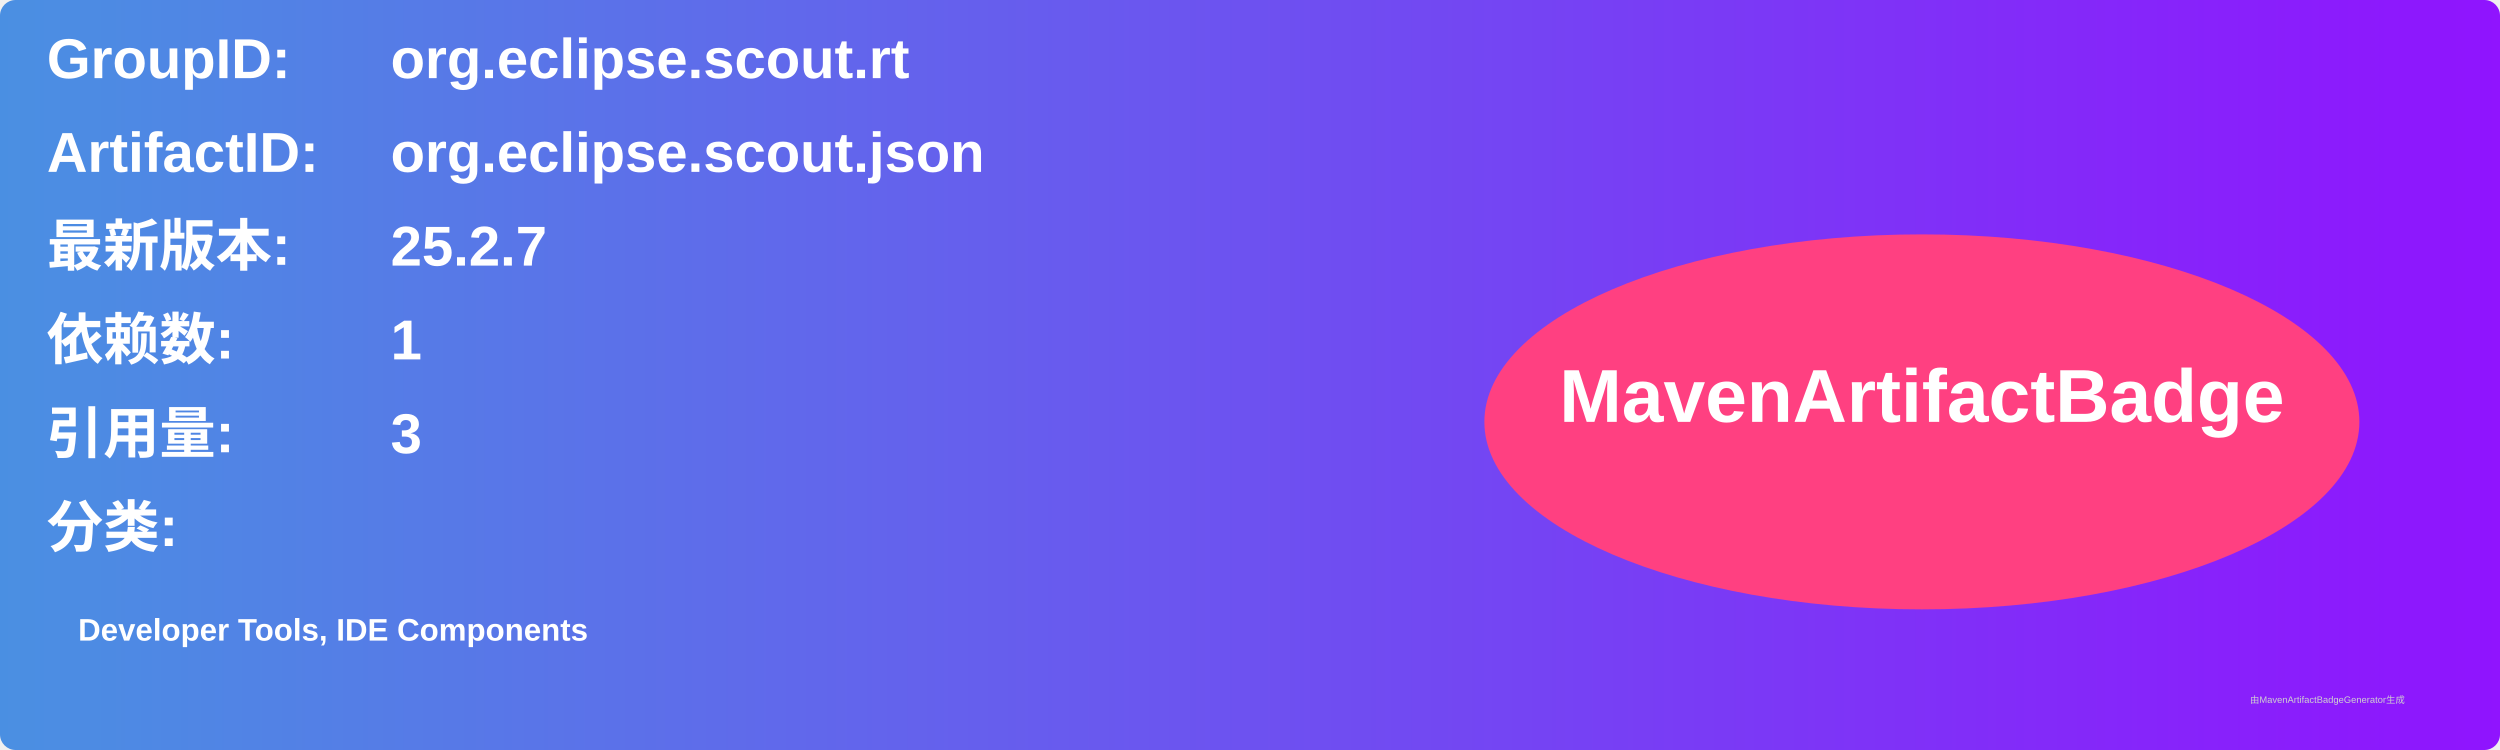
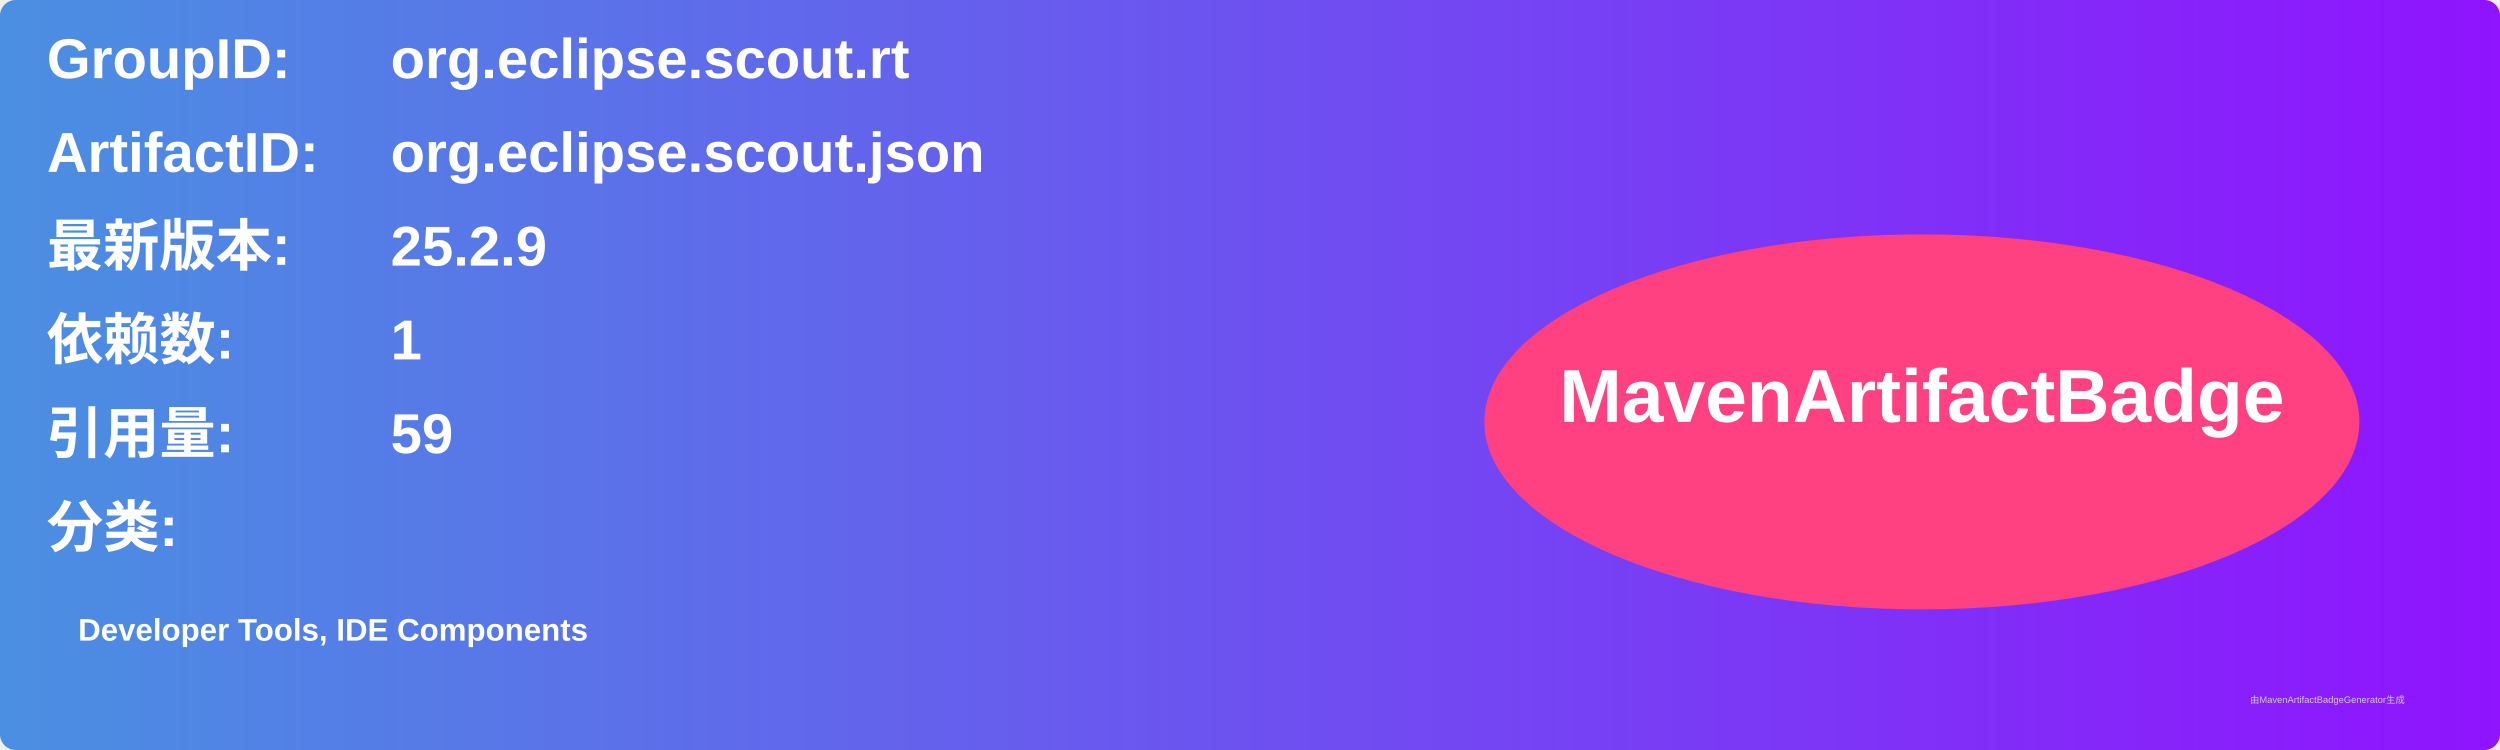
<svg xmlns="http://www.w3.org/2000/svg" width="800" height="240" viewBox="0 0 800 240">
  <linearGradient id="grad" x1="0%" y1="0%" x2="100%" y2="0%">
    <stop offset="0%" stop-color="#4a90e2" />
    <stop offset="100%" stop-color="#9013fe" />
  </linearGradient>
  <rect width="100%" height="100%" rx="5" ry="5" fill="url(#grad)" />
  <g transform="translate(15, 15)">
    <text x="0" y="10" font-family="Arial" font-size="18" fill="white" font-weight="bold" width="260">GroupID:</text>
    <text x="110" y="10" font-family="Arial" font-size="18" fill="white" font-weight="bold" width="460">org.eclipse.scout.rt</text>
    <text x="0" y="40" font-family="Arial" font-size="18" fill="white" font-weight="bold" width="260">ArtifactID:</text>
    <text x="110" y="40" font-family="Arial" font-size="18" fill="white" font-weight="bold" width="460">org.eclipse.scout.json</text>
    <text x="0" y="70" font-family="Arial" font-size="18" fill="white" font-weight="bold">最新版本:</text>
    <text x="110" y="70" font-family="Arial" font-size="18" fill="white" font-weight="bold">
-       <tspan font-weight="bold">25.2.7</tspan>
+       <tspan font-weight="bold">25.2.9</tspan>
    </text>
    <text x="0" y="100" font-family="Arial" font-size="18" fill="white" font-weight="bold">依赖数: </text>
    <text x="110" y="100" font-family="Arial" font-size="18" fill="white">
      <tspan font-weight="bold">1</tspan>
    </text>
    <text x="0" y="130" font-family="Arial" font-size="18" fill="white" font-weight="bold">引用量: </text>
    <text x="110" y="130" font-family="Arial" font-size="18" fill="white">
-       <tspan font-weight="bold">3</tspan>
+       <tspan font-weight="bold">59</tspan>
    </text>
    <text x="0" y="160" font-family="Arial" font-size="18" fill="white" font-weight="bold">分类:</text>
    <text x="10" y="190" font-family="Arial" font-size="10" fill="white">
      <tspan font-weight="bold">Developer Tools, IDE Components</tspan>
    </text>
    <ellipse cx="600" cy="120" rx="140" ry="60" fill="#ff4081" />
    <text x="600" y="120" text-anchor="middle" font-family="Arial" font-size="24" fill="white" font-weight="bold">MavenArtifactBadge</text>
  </g>
  <text x="720" y="225" font-family="Arial" font-size="3" fill="#d0d0d0">由MavenArtifactBadgeGenerator生成</text>
</svg>
